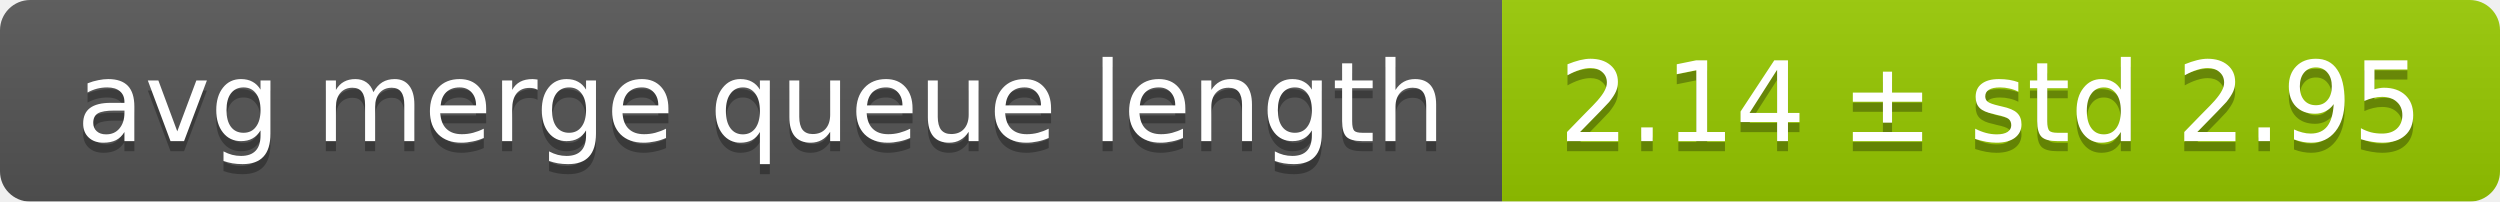
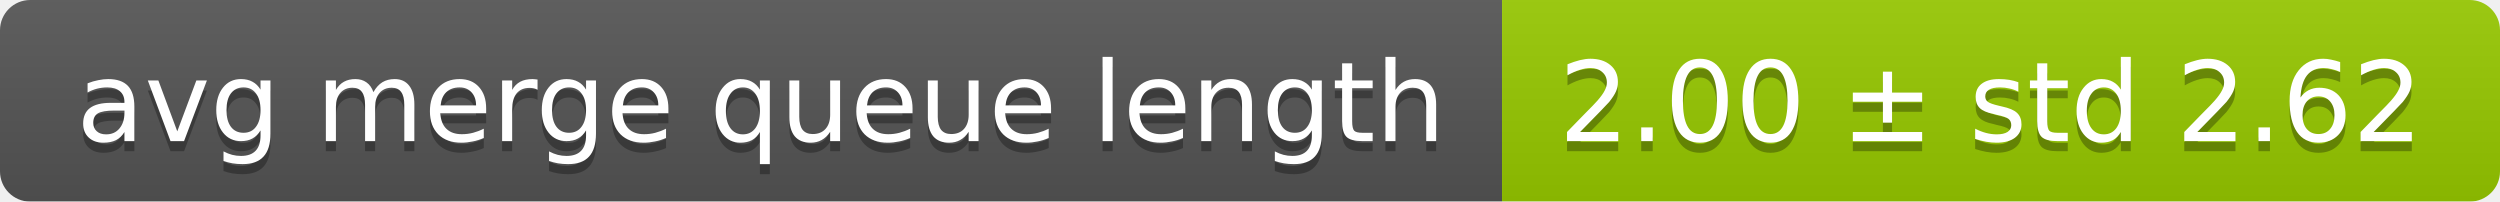
<svg xmlns="http://www.w3.org/2000/svg" width="248" height="20">
  <linearGradient id="smooth" x2="0" y2="100%">
    <stop offset="0" stop-color="#bbb" stop-opacity=".1" />
    <stop offset="1" stop-opacity=".1" />
  </linearGradient>
  <mask id="round">
    <rect width="248" height="20" rx="3" fill="#fff" />
  </mask>
  <g mask="url(#round)">
    <rect width="149" height="20" fill="#555" />
    <rect x="149" width="99" height="20" fill="#97ca00" />
    <rect width="248" height="20" fill="url(#smooth)" />
  </g>
  <g fill="#fff" text-anchor="middle" font-family="DejaVu Sans,Verdana,Geneva,sans-serif" font-size="11">
    <text x="75.5" y="15" fill="#010101" fill-opacity=".3">avg merge queue length</text>
    <text x="75.5" y="14">avg merge queue length</text>
-     <text x="197.5" y="15" fill="#010101" fill-opacity=".3">2.14 ± std 2.95</text>
-     <text x="197.5" y="14">2.14 ± std 2.95</text>
+     <text x="197.5" y="15" fill="#010101" fill-opacity=".3">2.00 ± std 2.62</text>
+     <text x="197.5" y="14">2.00 ± std 2.62</text>
  </g>
</svg>
